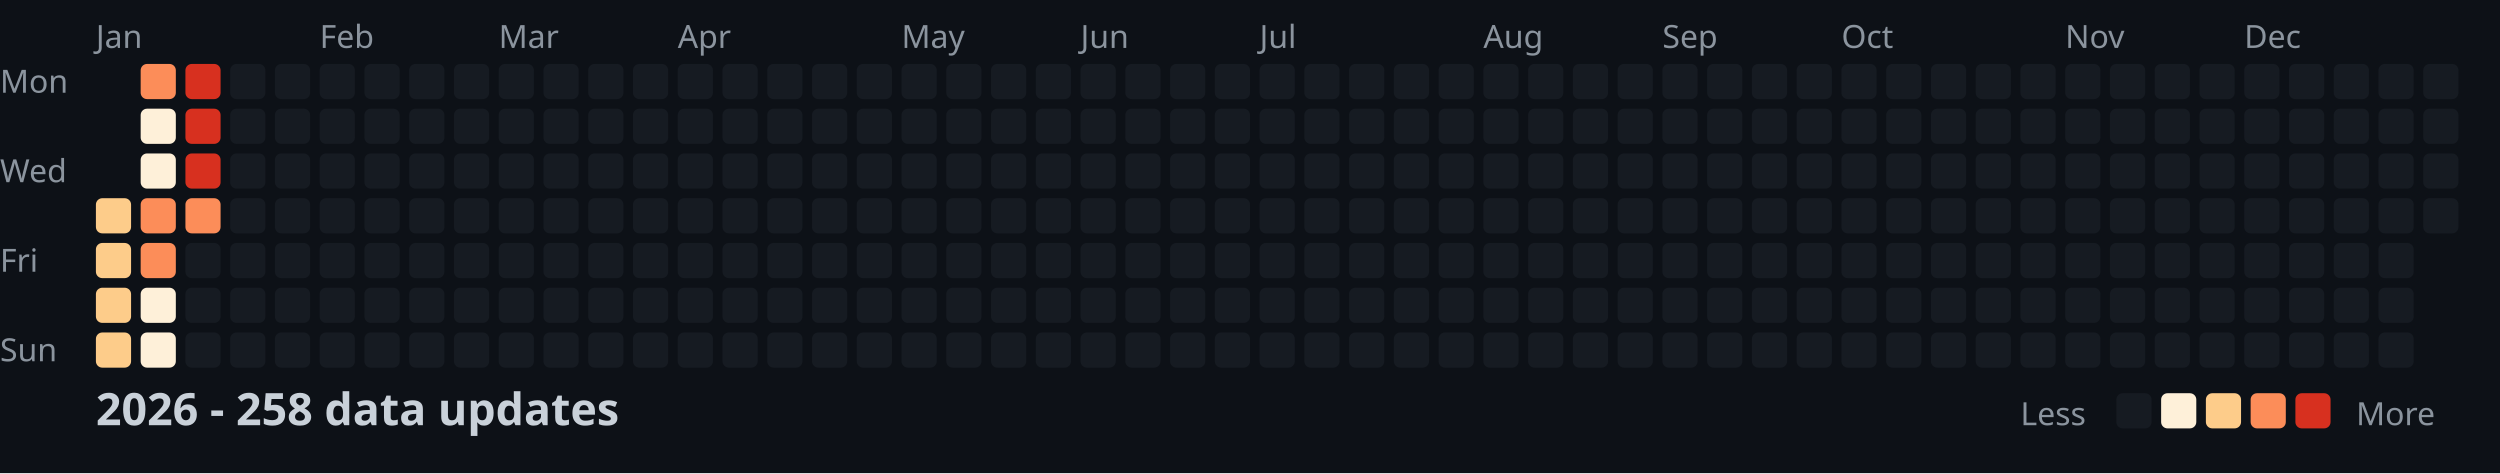
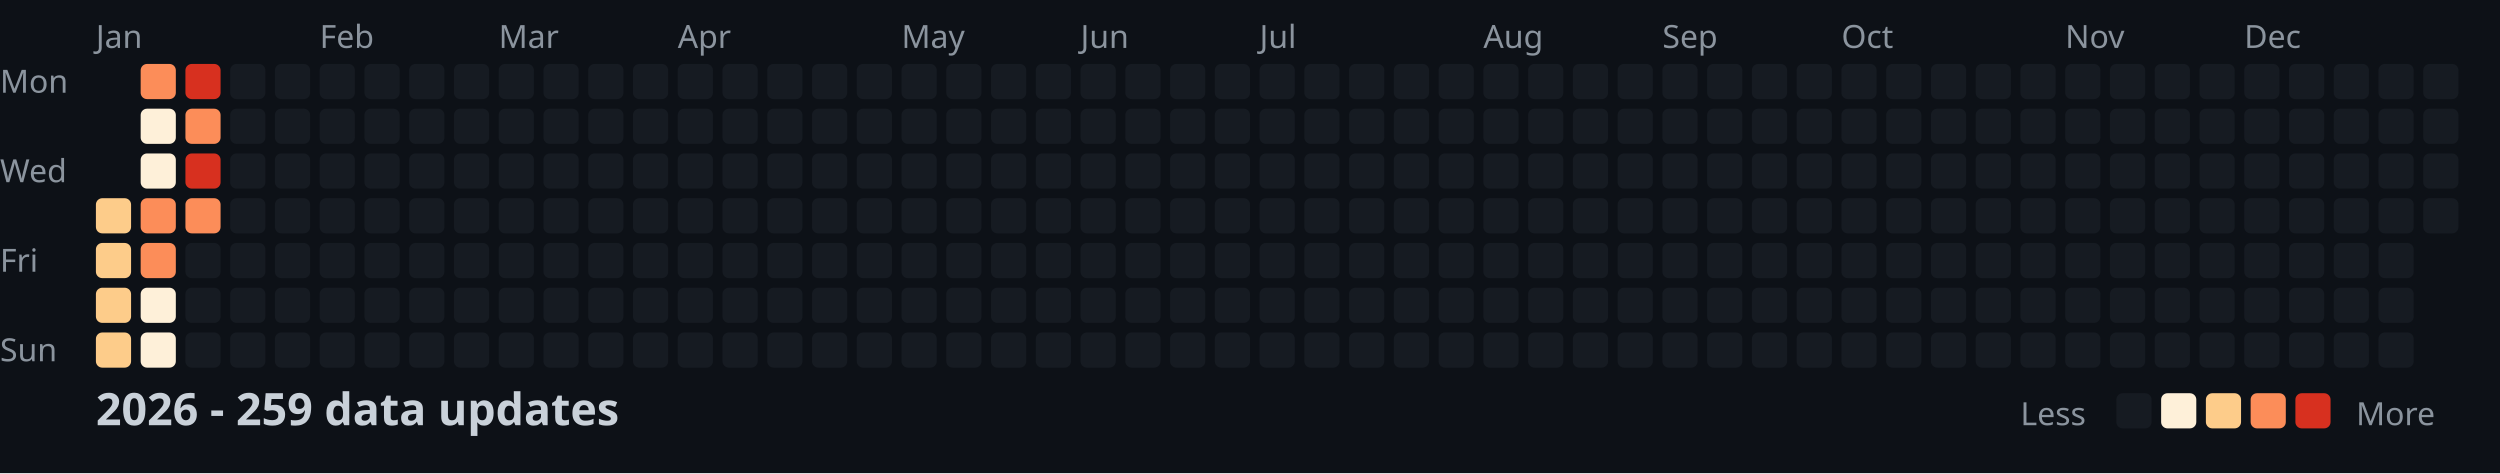
<svg xmlns="http://www.w3.org/2000/svg" width="782" height="148">
  <style>
    .month { font: 10px sans-serif; fill: #8b949e; }
    .day { font: 10px sans-serif; fill: #8b949e; }
    .title { font: bold 14px sans-serif; fill: #c9d1d9; }
    .legend { font: 10px sans-serif; fill: #8b949e; }
  </style>
  <rect width="100%" height="100%" fill="#0d1117" />
  <text x="0" y="29" class="day">Mon</text>
  <text x="0" y="57" class="day">Wed</text>
  <text x="0" y="85" class="day">Fri</text>
  <text x="0" y="113" class="day">Sun</text>
  <text x="30" y="15" class="month">Jan</text>
  <text x="100" y="15" class="month">Feb</text>
  <text x="156" y="15" class="month">Mar</text>
  <text x="212" y="15" class="month">Apr</text>
  <text x="282" y="15" class="month">May</text>
  <text x="338" y="15" class="month">Jun</text>
  <text x="394" y="15" class="month">Jul</text>
  <text x="464" y="15" class="month">Aug</text>
  <text x="520" y="15" class="month">Sep</text>
  <text x="576" y="15" class="month">Oct</text>
  <text x="646" y="15" class="month">Nov</text>
  <text x="702" y="15" class="month">Dec</text>
  <rect x="30" y="62" width="11" height="11" fill="#fdcc8a" rx="2" />
  <rect x="30" y="76" width="11" height="11" fill="#fdcc8a" rx="2" />
  <rect x="30" y="90" width="11" height="11" fill="#fdcc8a" rx="2" />
  <rect x="30" y="104" width="11" height="11" fill="#fdcc8a" rx="2" />
  <rect x="44" y="20" width="11" height="11" fill="#fc8d59" rx="2" />
  <rect x="44" y="34" width="11" height="11" fill="#fef0d9" rx="2" />
  <rect x="44" y="48" width="11" height="11" fill="#fef0d9" rx="2" />
  <rect x="44" y="62" width="11" height="11" fill="#fc8d59" rx="2" />
  <rect x="44" y="76" width="11" height="11" fill="#fc8d59" rx="2" />
  <rect x="44" y="90" width="11" height="11" fill="#fef0d9" rx="2" />
  <rect x="44" y="104" width="11" height="11" fill="#fef0d9" rx="2" />
  <rect x="58" y="20" width="11" height="11" fill="#d7301f" rx="2" />
-   <rect x="58" y="34" width="11" height="11" fill="#d7301f" rx="2" />
+   <rect x="58" y="34" width="11" height="11" fill="#fc8d59" rx="2" />
  <rect x="58" y="48" width="11" height="11" fill="#d7301f" rx="2" />
  <rect x="58" y="62" width="11" height="11" fill="#fc8d59" rx="2" />
  <rect x="58" y="76" width="11" height="11" fill="#161b22" rx="2" />
  <rect x="58" y="90" width="11" height="11" fill="#161b22" rx="2" />
  <rect x="58" y="104" width="11" height="11" fill="#161b22" rx="2" />
  <rect x="72" y="20" width="11" height="11" fill="#161b22" rx="2" />
  <rect x="72" y="34" width="11" height="11" fill="#161b22" rx="2" />
  <rect x="72" y="48" width="11" height="11" fill="#161b22" rx="2" />
  <rect x="72" y="62" width="11" height="11" fill="#161b22" rx="2" />
  <rect x="72" y="76" width="11" height="11" fill="#161b22" rx="2" />
  <rect x="72" y="90" width="11" height="11" fill="#161b22" rx="2" />
  <rect x="72" y="104" width="11" height="11" fill="#161b22" rx="2" />
  <rect x="86" y="20" width="11" height="11" fill="#161b22" rx="2" />
  <rect x="86" y="34" width="11" height="11" fill="#161b22" rx="2" />
  <rect x="86" y="48" width="11" height="11" fill="#161b22" rx="2" />
  <rect x="86" y="62" width="11" height="11" fill="#161b22" rx="2" />
  <rect x="86" y="76" width="11" height="11" fill="#161b22" rx="2" />
  <rect x="86" y="90" width="11" height="11" fill="#161b22" rx="2" />
  <rect x="86" y="104" width="11" height="11" fill="#161b22" rx="2" />
  <rect x="100" y="20" width="11" height="11" fill="#161b22" rx="2" />
  <rect x="100" y="34" width="11" height="11" fill="#161b22" rx="2" />
  <rect x="100" y="48" width="11" height="11" fill="#161b22" rx="2" />
  <rect x="100" y="62" width="11" height="11" fill="#161b22" rx="2" />
  <rect x="100" y="76" width="11" height="11" fill="#161b22" rx="2" />
  <rect x="100" y="90" width="11" height="11" fill="#161b22" rx="2" />
  <rect x="100" y="104" width="11" height="11" fill="#161b22" rx="2" />
  <rect x="114" y="20" width="11" height="11" fill="#161b22" rx="2" />
  <rect x="114" y="34" width="11" height="11" fill="#161b22" rx="2" />
  <rect x="114" y="48" width="11" height="11" fill="#161b22" rx="2" />
  <rect x="114" y="62" width="11" height="11" fill="#161b22" rx="2" />
  <rect x="114" y="76" width="11" height="11" fill="#161b22" rx="2" />
  <rect x="114" y="90" width="11" height="11" fill="#161b22" rx="2" />
  <rect x="114" y="104" width="11" height="11" fill="#161b22" rx="2" />
  <rect x="128" y="20" width="11" height="11" fill="#161b22" rx="2" />
  <rect x="128" y="34" width="11" height="11" fill="#161b22" rx="2" />
  <rect x="128" y="48" width="11" height="11" fill="#161b22" rx="2" />
  <rect x="128" y="62" width="11" height="11" fill="#161b22" rx="2" />
  <rect x="128" y="76" width="11" height="11" fill="#161b22" rx="2" />
  <rect x="128" y="90" width="11" height="11" fill="#161b22" rx="2" />
  <rect x="128" y="104" width="11" height="11" fill="#161b22" rx="2" />
  <rect x="142" y="20" width="11" height="11" fill="#161b22" rx="2" />
  <rect x="142" y="34" width="11" height="11" fill="#161b22" rx="2" />
  <rect x="142" y="48" width="11" height="11" fill="#161b22" rx="2" />
  <rect x="142" y="62" width="11" height="11" fill="#161b22" rx="2" />
  <rect x="142" y="76" width="11" height="11" fill="#161b22" rx="2" />
  <rect x="142" y="90" width="11" height="11" fill="#161b22" rx="2" />
  <rect x="142" y="104" width="11" height="11" fill="#161b22" rx="2" />
  <rect x="156" y="20" width="11" height="11" fill="#161b22" rx="2" />
  <rect x="156" y="34" width="11" height="11" fill="#161b22" rx="2" />
  <rect x="156" y="48" width="11" height="11" fill="#161b22" rx="2" />
  <rect x="156" y="62" width="11" height="11" fill="#161b22" rx="2" />
  <rect x="156" y="76" width="11" height="11" fill="#161b22" rx="2" />
  <rect x="156" y="90" width="11" height="11" fill="#161b22" rx="2" />
  <rect x="156" y="104" width="11" height="11" fill="#161b22" rx="2" />
  <rect x="170" y="20" width="11" height="11" fill="#161b22" rx="2" />
  <rect x="170" y="34" width="11" height="11" fill="#161b22" rx="2" />
  <rect x="170" y="48" width="11" height="11" fill="#161b22" rx="2" />
  <rect x="170" y="62" width="11" height="11" fill="#161b22" rx="2" />
  <rect x="170" y="76" width="11" height="11" fill="#161b22" rx="2" />
  <rect x="170" y="90" width="11" height="11" fill="#161b22" rx="2" />
  <rect x="170" y="104" width="11" height="11" fill="#161b22" rx="2" />
  <rect x="184" y="20" width="11" height="11" fill="#161b22" rx="2" />
  <rect x="184" y="34" width="11" height="11" fill="#161b22" rx="2" />
  <rect x="184" y="48" width="11" height="11" fill="#161b22" rx="2" />
  <rect x="184" y="62" width="11" height="11" fill="#161b22" rx="2" />
  <rect x="184" y="76" width="11" height="11" fill="#161b22" rx="2" />
  <rect x="184" y="90" width="11" height="11" fill="#161b22" rx="2" />
  <rect x="184" y="104" width="11" height="11" fill="#161b22" rx="2" />
  <rect x="198" y="20" width="11" height="11" fill="#161b22" rx="2" />
  <rect x="198" y="34" width="11" height="11" fill="#161b22" rx="2" />
  <rect x="198" y="48" width="11" height="11" fill="#161b22" rx="2" />
  <rect x="198" y="62" width="11" height="11" fill="#161b22" rx="2" />
  <rect x="198" y="76" width="11" height="11" fill="#161b22" rx="2" />
  <rect x="198" y="90" width="11" height="11" fill="#161b22" rx="2" />
  <rect x="198" y="104" width="11" height="11" fill="#161b22" rx="2" />
  <rect x="212" y="20" width="11" height="11" fill="#161b22" rx="2" />
  <rect x="212" y="34" width="11" height="11" fill="#161b22" rx="2" />
  <rect x="212" y="48" width="11" height="11" fill="#161b22" rx="2" />
  <rect x="212" y="62" width="11" height="11" fill="#161b22" rx="2" />
  <rect x="212" y="76" width="11" height="11" fill="#161b22" rx="2" />
  <rect x="212" y="90" width="11" height="11" fill="#161b22" rx="2" />
  <rect x="212" y="104" width="11" height="11" fill="#161b22" rx="2" />
  <rect x="226" y="20" width="11" height="11" fill="#161b22" rx="2" />
  <rect x="226" y="34" width="11" height="11" fill="#161b22" rx="2" />
  <rect x="226" y="48" width="11" height="11" fill="#161b22" rx="2" />
  <rect x="226" y="62" width="11" height="11" fill="#161b22" rx="2" />
  <rect x="226" y="76" width="11" height="11" fill="#161b22" rx="2" />
  <rect x="226" y="90" width="11" height="11" fill="#161b22" rx="2" />
  <rect x="226" y="104" width="11" height="11" fill="#161b22" rx="2" />
  <rect x="240" y="20" width="11" height="11" fill="#161b22" rx="2" />
  <rect x="240" y="34" width="11" height="11" fill="#161b22" rx="2" />
  <rect x="240" y="48" width="11" height="11" fill="#161b22" rx="2" />
  <rect x="240" y="62" width="11" height="11" fill="#161b22" rx="2" />
  <rect x="240" y="76" width="11" height="11" fill="#161b22" rx="2" />
  <rect x="240" y="90" width="11" height="11" fill="#161b22" rx="2" />
  <rect x="240" y="104" width="11" height="11" fill="#161b22" rx="2" />
  <rect x="254" y="20" width="11" height="11" fill="#161b22" rx="2" />
  <rect x="254" y="34" width="11" height="11" fill="#161b22" rx="2" />
  <rect x="254" y="48" width="11" height="11" fill="#161b22" rx="2" />
  <rect x="254" y="62" width="11" height="11" fill="#161b22" rx="2" />
  <rect x="254" y="76" width="11" height="11" fill="#161b22" rx="2" />
  <rect x="254" y="90" width="11" height="11" fill="#161b22" rx="2" />
  <rect x="254" y="104" width="11" height="11" fill="#161b22" rx="2" />
  <rect x="268" y="20" width="11" height="11" fill="#161b22" rx="2" />
  <rect x="268" y="34" width="11" height="11" fill="#161b22" rx="2" />
  <rect x="268" y="48" width="11" height="11" fill="#161b22" rx="2" />
  <rect x="268" y="62" width="11" height="11" fill="#161b22" rx="2" />
  <rect x="268" y="76" width="11" height="11" fill="#161b22" rx="2" />
  <rect x="268" y="90" width="11" height="11" fill="#161b22" rx="2" />
  <rect x="268" y="104" width="11" height="11" fill="#161b22" rx="2" />
  <rect x="282" y="20" width="11" height="11" fill="#161b22" rx="2" />
  <rect x="282" y="34" width="11" height="11" fill="#161b22" rx="2" />
  <rect x="282" y="48" width="11" height="11" fill="#161b22" rx="2" />
  <rect x="282" y="62" width="11" height="11" fill="#161b22" rx="2" />
  <rect x="282" y="76" width="11" height="11" fill="#161b22" rx="2" />
  <rect x="282" y="90" width="11" height="11" fill="#161b22" rx="2" />
  <rect x="282" y="104" width="11" height="11" fill="#161b22" rx="2" />
  <rect x="296" y="20" width="11" height="11" fill="#161b22" rx="2" />
  <rect x="296" y="34" width="11" height="11" fill="#161b22" rx="2" />
  <rect x="296" y="48" width="11" height="11" fill="#161b22" rx="2" />
  <rect x="296" y="62" width="11" height="11" fill="#161b22" rx="2" />
  <rect x="296" y="76" width="11" height="11" fill="#161b22" rx="2" />
  <rect x="296" y="90" width="11" height="11" fill="#161b22" rx="2" />
  <rect x="296" y="104" width="11" height="11" fill="#161b22" rx="2" />
  <rect x="310" y="20" width="11" height="11" fill="#161b22" rx="2" />
  <rect x="310" y="34" width="11" height="11" fill="#161b22" rx="2" />
  <rect x="310" y="48" width="11" height="11" fill="#161b22" rx="2" />
  <rect x="310" y="62" width="11" height="11" fill="#161b22" rx="2" />
  <rect x="310" y="76" width="11" height="11" fill="#161b22" rx="2" />
  <rect x="310" y="90" width="11" height="11" fill="#161b22" rx="2" />
  <rect x="310" y="104" width="11" height="11" fill="#161b22" rx="2" />
  <rect x="324" y="20" width="11" height="11" fill="#161b22" rx="2" />
  <rect x="324" y="34" width="11" height="11" fill="#161b22" rx="2" />
  <rect x="324" y="48" width="11" height="11" fill="#161b22" rx="2" />
  <rect x="324" y="62" width="11" height="11" fill="#161b22" rx="2" />
  <rect x="324" y="76" width="11" height="11" fill="#161b22" rx="2" />
  <rect x="324" y="90" width="11" height="11" fill="#161b22" rx="2" />
  <rect x="324" y="104" width="11" height="11" fill="#161b22" rx="2" />
  <rect x="338" y="20" width="11" height="11" fill="#161b22" rx="2" />
  <rect x="338" y="34" width="11" height="11" fill="#161b22" rx="2" />
  <rect x="338" y="48" width="11" height="11" fill="#161b22" rx="2" />
  <rect x="338" y="62" width="11" height="11" fill="#161b22" rx="2" />
  <rect x="338" y="76" width="11" height="11" fill="#161b22" rx="2" />
  <rect x="338" y="90" width="11" height="11" fill="#161b22" rx="2" />
  <rect x="338" y="104" width="11" height="11" fill="#161b22" rx="2" />
  <rect x="352" y="20" width="11" height="11" fill="#161b22" rx="2" />
  <rect x="352" y="34" width="11" height="11" fill="#161b22" rx="2" />
  <rect x="352" y="48" width="11" height="11" fill="#161b22" rx="2" />
  <rect x="352" y="62" width="11" height="11" fill="#161b22" rx="2" />
  <rect x="352" y="76" width="11" height="11" fill="#161b22" rx="2" />
  <rect x="352" y="90" width="11" height="11" fill="#161b22" rx="2" />
  <rect x="352" y="104" width="11" height="11" fill="#161b22" rx="2" />
  <rect x="366" y="20" width="11" height="11" fill="#161b22" rx="2" />
  <rect x="366" y="34" width="11" height="11" fill="#161b22" rx="2" />
  <rect x="366" y="48" width="11" height="11" fill="#161b22" rx="2" />
  <rect x="366" y="62" width="11" height="11" fill="#161b22" rx="2" />
  <rect x="366" y="76" width="11" height="11" fill="#161b22" rx="2" />
  <rect x="366" y="90" width="11" height="11" fill="#161b22" rx="2" />
  <rect x="366" y="104" width="11" height="11" fill="#161b22" rx="2" />
  <rect x="380" y="20" width="11" height="11" fill="#161b22" rx="2" />
  <rect x="380" y="34" width="11" height="11" fill="#161b22" rx="2" />
  <rect x="380" y="48" width="11" height="11" fill="#161b22" rx="2" />
  <rect x="380" y="62" width="11" height="11" fill="#161b22" rx="2" />
  <rect x="380" y="76" width="11" height="11" fill="#161b22" rx="2" />
  <rect x="380" y="90" width="11" height="11" fill="#161b22" rx="2" />
  <rect x="380" y="104" width="11" height="11" fill="#161b22" rx="2" />
  <rect x="394" y="20" width="11" height="11" fill="#161b22" rx="2" />
  <rect x="394" y="34" width="11" height="11" fill="#161b22" rx="2" />
  <rect x="394" y="48" width="11" height="11" fill="#161b22" rx="2" />
  <rect x="394" y="62" width="11" height="11" fill="#161b22" rx="2" />
  <rect x="394" y="76" width="11" height="11" fill="#161b22" rx="2" />
  <rect x="394" y="90" width="11" height="11" fill="#161b22" rx="2" />
  <rect x="394" y="104" width="11" height="11" fill="#161b22" rx="2" />
  <rect x="408" y="20" width="11" height="11" fill="#161b22" rx="2" />
  <rect x="408" y="34" width="11" height="11" fill="#161b22" rx="2" />
  <rect x="408" y="48" width="11" height="11" fill="#161b22" rx="2" />
  <rect x="408" y="62" width="11" height="11" fill="#161b22" rx="2" />
  <rect x="408" y="76" width="11" height="11" fill="#161b22" rx="2" />
  <rect x="408" y="90" width="11" height="11" fill="#161b22" rx="2" />
  <rect x="408" y="104" width="11" height="11" fill="#161b22" rx="2" />
  <rect x="422" y="20" width="11" height="11" fill="#161b22" rx="2" />
  <rect x="422" y="34" width="11" height="11" fill="#161b22" rx="2" />
  <rect x="422" y="48" width="11" height="11" fill="#161b22" rx="2" />
  <rect x="422" y="62" width="11" height="11" fill="#161b22" rx="2" />
  <rect x="422" y="76" width="11" height="11" fill="#161b22" rx="2" />
  <rect x="422" y="90" width="11" height="11" fill="#161b22" rx="2" />
  <rect x="422" y="104" width="11" height="11" fill="#161b22" rx="2" />
  <rect x="436" y="20" width="11" height="11" fill="#161b22" rx="2" />
  <rect x="436" y="34" width="11" height="11" fill="#161b22" rx="2" />
  <rect x="436" y="48" width="11" height="11" fill="#161b22" rx="2" />
  <rect x="436" y="62" width="11" height="11" fill="#161b22" rx="2" />
  <rect x="436" y="76" width="11" height="11" fill="#161b22" rx="2" />
  <rect x="436" y="90" width="11" height="11" fill="#161b22" rx="2" />
  <rect x="436" y="104" width="11" height="11" fill="#161b22" rx="2" />
  <rect x="450" y="20" width="11" height="11" fill="#161b22" rx="2" />
  <rect x="450" y="34" width="11" height="11" fill="#161b22" rx="2" />
  <rect x="450" y="48" width="11" height="11" fill="#161b22" rx="2" />
  <rect x="450" y="62" width="11" height="11" fill="#161b22" rx="2" />
  <rect x="450" y="76" width="11" height="11" fill="#161b22" rx="2" />
  <rect x="450" y="90" width="11" height="11" fill="#161b22" rx="2" />
  <rect x="450" y="104" width="11" height="11" fill="#161b22" rx="2" />
  <rect x="464" y="20" width="11" height="11" fill="#161b22" rx="2" />
  <rect x="464" y="34" width="11" height="11" fill="#161b22" rx="2" />
  <rect x="464" y="48" width="11" height="11" fill="#161b22" rx="2" />
  <rect x="464" y="62" width="11" height="11" fill="#161b22" rx="2" />
  <rect x="464" y="76" width="11" height="11" fill="#161b22" rx="2" />
  <rect x="464" y="90" width="11" height="11" fill="#161b22" rx="2" />
  <rect x="464" y="104" width="11" height="11" fill="#161b22" rx="2" />
  <rect x="478" y="20" width="11" height="11" fill="#161b22" rx="2" />
  <rect x="478" y="34" width="11" height="11" fill="#161b22" rx="2" />
  <rect x="478" y="48" width="11" height="11" fill="#161b22" rx="2" />
  <rect x="478" y="62" width="11" height="11" fill="#161b22" rx="2" />
  <rect x="478" y="76" width="11" height="11" fill="#161b22" rx="2" />
  <rect x="478" y="90" width="11" height="11" fill="#161b22" rx="2" />
  <rect x="478" y="104" width="11" height="11" fill="#161b22" rx="2" />
  <rect x="492" y="20" width="11" height="11" fill="#161b22" rx="2" />
  <rect x="492" y="34" width="11" height="11" fill="#161b22" rx="2" />
  <rect x="492" y="48" width="11" height="11" fill="#161b22" rx="2" />
  <rect x="492" y="62" width="11" height="11" fill="#161b22" rx="2" />
  <rect x="492" y="76" width="11" height="11" fill="#161b22" rx="2" />
  <rect x="492" y="90" width="11" height="11" fill="#161b22" rx="2" />
  <rect x="492" y="104" width="11" height="11" fill="#161b22" rx="2" />
  <rect x="506" y="20" width="11" height="11" fill="#161b22" rx="2" />
  <rect x="506" y="34" width="11" height="11" fill="#161b22" rx="2" />
  <rect x="506" y="48" width="11" height="11" fill="#161b22" rx="2" />
  <rect x="506" y="62" width="11" height="11" fill="#161b22" rx="2" />
  <rect x="506" y="76" width="11" height="11" fill="#161b22" rx="2" />
  <rect x="506" y="90" width="11" height="11" fill="#161b22" rx="2" />
  <rect x="506" y="104" width="11" height="11" fill="#161b22" rx="2" />
  <rect x="520" y="20" width="11" height="11" fill="#161b22" rx="2" />
  <rect x="520" y="34" width="11" height="11" fill="#161b22" rx="2" />
  <rect x="520" y="48" width="11" height="11" fill="#161b22" rx="2" />
  <rect x="520" y="62" width="11" height="11" fill="#161b22" rx="2" />
  <rect x="520" y="76" width="11" height="11" fill="#161b22" rx="2" />
  <rect x="520" y="90" width="11" height="11" fill="#161b22" rx="2" />
  <rect x="520" y="104" width="11" height="11" fill="#161b22" rx="2" />
  <rect x="534" y="20" width="11" height="11" fill="#161b22" rx="2" />
  <rect x="534" y="34" width="11" height="11" fill="#161b22" rx="2" />
  <rect x="534" y="48" width="11" height="11" fill="#161b22" rx="2" />
  <rect x="534" y="62" width="11" height="11" fill="#161b22" rx="2" />
  <rect x="534" y="76" width="11" height="11" fill="#161b22" rx="2" />
  <rect x="534" y="90" width="11" height="11" fill="#161b22" rx="2" />
  <rect x="534" y="104" width="11" height="11" fill="#161b22" rx="2" />
  <rect x="548" y="20" width="11" height="11" fill="#161b22" rx="2" />
  <rect x="548" y="34" width="11" height="11" fill="#161b22" rx="2" />
  <rect x="548" y="48" width="11" height="11" fill="#161b22" rx="2" />
  <rect x="548" y="62" width="11" height="11" fill="#161b22" rx="2" />
  <rect x="548" y="76" width="11" height="11" fill="#161b22" rx="2" />
  <rect x="548" y="90" width="11" height="11" fill="#161b22" rx="2" />
  <rect x="548" y="104" width="11" height="11" fill="#161b22" rx="2" />
  <rect x="562" y="20" width="11" height="11" fill="#161b22" rx="2" />
  <rect x="562" y="34" width="11" height="11" fill="#161b22" rx="2" />
  <rect x="562" y="48" width="11" height="11" fill="#161b22" rx="2" />
  <rect x="562" y="62" width="11" height="11" fill="#161b22" rx="2" />
  <rect x="562" y="76" width="11" height="11" fill="#161b22" rx="2" />
  <rect x="562" y="90" width="11" height="11" fill="#161b22" rx="2" />
  <rect x="562" y="104" width="11" height="11" fill="#161b22" rx="2" />
  <rect x="576" y="20" width="11" height="11" fill="#161b22" rx="2" />
  <rect x="576" y="34" width="11" height="11" fill="#161b22" rx="2" />
  <rect x="576" y="48" width="11" height="11" fill="#161b22" rx="2" />
  <rect x="576" y="62" width="11" height="11" fill="#161b22" rx="2" />
  <rect x="576" y="76" width="11" height="11" fill="#161b22" rx="2" />
  <rect x="576" y="90" width="11" height="11" fill="#161b22" rx="2" />
  <rect x="576" y="104" width="11" height="11" fill="#161b22" rx="2" />
  <rect x="590" y="20" width="11" height="11" fill="#161b22" rx="2" />
  <rect x="590" y="34" width="11" height="11" fill="#161b22" rx="2" />
  <rect x="590" y="48" width="11" height="11" fill="#161b22" rx="2" />
  <rect x="590" y="62" width="11" height="11" fill="#161b22" rx="2" />
  <rect x="590" y="76" width="11" height="11" fill="#161b22" rx="2" />
  <rect x="590" y="90" width="11" height="11" fill="#161b22" rx="2" />
  <rect x="590" y="104" width="11" height="11" fill="#161b22" rx="2" />
  <rect x="604" y="20" width="11" height="11" fill="#161b22" rx="2" />
  <rect x="604" y="34" width="11" height="11" fill="#161b22" rx="2" />
  <rect x="604" y="48" width="11" height="11" fill="#161b22" rx="2" />
  <rect x="604" y="62" width="11" height="11" fill="#161b22" rx="2" />
  <rect x="604" y="76" width="11" height="11" fill="#161b22" rx="2" />
  <rect x="604" y="90" width="11" height="11" fill="#161b22" rx="2" />
  <rect x="604" y="104" width="11" height="11" fill="#161b22" rx="2" />
  <rect x="618" y="20" width="11" height="11" fill="#161b22" rx="2" />
  <rect x="618" y="34" width="11" height="11" fill="#161b22" rx="2" />
  <rect x="618" y="48" width="11" height="11" fill="#161b22" rx="2" />
  <rect x="618" y="62" width="11" height="11" fill="#161b22" rx="2" />
  <rect x="618" y="76" width="11" height="11" fill="#161b22" rx="2" />
  <rect x="618" y="90" width="11" height="11" fill="#161b22" rx="2" />
  <rect x="618" y="104" width="11" height="11" fill="#161b22" rx="2" />
  <rect x="632" y="20" width="11" height="11" fill="#161b22" rx="2" />
  <rect x="632" y="34" width="11" height="11" fill="#161b22" rx="2" />
  <rect x="632" y="48" width="11" height="11" fill="#161b22" rx="2" />
  <rect x="632" y="62" width="11" height="11" fill="#161b22" rx="2" />
  <rect x="632" y="76" width="11" height="11" fill="#161b22" rx="2" />
  <rect x="632" y="90" width="11" height="11" fill="#161b22" rx="2" />
  <rect x="632" y="104" width="11" height="11" fill="#161b22" rx="2" />
  <rect x="646" y="20" width="11" height="11" fill="#161b22" rx="2" />
  <rect x="646" y="34" width="11" height="11" fill="#161b22" rx="2" />
  <rect x="646" y="48" width="11" height="11" fill="#161b22" rx="2" />
  <rect x="646" y="62" width="11" height="11" fill="#161b22" rx="2" />
  <rect x="646" y="76" width="11" height="11" fill="#161b22" rx="2" />
  <rect x="646" y="90" width="11" height="11" fill="#161b22" rx="2" />
  <rect x="646" y="104" width="11" height="11" fill="#161b22" rx="2" />
  <rect x="660" y="20" width="11" height="11" fill="#161b22" rx="2" />
  <rect x="660" y="34" width="11" height="11" fill="#161b22" rx="2" />
  <rect x="660" y="48" width="11" height="11" fill="#161b22" rx="2" />
  <rect x="660" y="62" width="11" height="11" fill="#161b22" rx="2" />
  <rect x="660" y="76" width="11" height="11" fill="#161b22" rx="2" />
  <rect x="660" y="90" width="11" height="11" fill="#161b22" rx="2" />
  <rect x="660" y="104" width="11" height="11" fill="#161b22" rx="2" />
  <rect x="674" y="20" width="11" height="11" fill="#161b22" rx="2" />
  <rect x="674" y="34" width="11" height="11" fill="#161b22" rx="2" />
  <rect x="674" y="48" width="11" height="11" fill="#161b22" rx="2" />
  <rect x="674" y="62" width="11" height="11" fill="#161b22" rx="2" />
  <rect x="674" y="76" width="11" height="11" fill="#161b22" rx="2" />
  <rect x="674" y="90" width="11" height="11" fill="#161b22" rx="2" />
  <rect x="674" y="104" width="11" height="11" fill="#161b22" rx="2" />
  <rect x="688" y="20" width="11" height="11" fill="#161b22" rx="2" />
  <rect x="688" y="34" width="11" height="11" fill="#161b22" rx="2" />
  <rect x="688" y="48" width="11" height="11" fill="#161b22" rx="2" />
  <rect x="688" y="62" width="11" height="11" fill="#161b22" rx="2" />
  <rect x="688" y="76" width="11" height="11" fill="#161b22" rx="2" />
  <rect x="688" y="90" width="11" height="11" fill="#161b22" rx="2" />
  <rect x="688" y="104" width="11" height="11" fill="#161b22" rx="2" />
  <rect x="702" y="20" width="11" height="11" fill="#161b22" rx="2" />
  <rect x="702" y="34" width="11" height="11" fill="#161b22" rx="2" />
  <rect x="702" y="48" width="11" height="11" fill="#161b22" rx="2" />
  <rect x="702" y="62" width="11" height="11" fill="#161b22" rx="2" />
  <rect x="702" y="76" width="11" height="11" fill="#161b22" rx="2" />
  <rect x="702" y="90" width="11" height="11" fill="#161b22" rx="2" />
  <rect x="702" y="104" width="11" height="11" fill="#161b22" rx="2" />
  <rect x="716" y="20" width="11" height="11" fill="#161b22" rx="2" />
  <rect x="716" y="34" width="11" height="11" fill="#161b22" rx="2" />
  <rect x="716" y="48" width="11" height="11" fill="#161b22" rx="2" />
  <rect x="716" y="62" width="11" height="11" fill="#161b22" rx="2" />
  <rect x="716" y="76" width="11" height="11" fill="#161b22" rx="2" />
  <rect x="716" y="90" width="11" height="11" fill="#161b22" rx="2" />
  <rect x="716" y="104" width="11" height="11" fill="#161b22" rx="2" />
  <rect x="730" y="20" width="11" height="11" fill="#161b22" rx="2" />
  <rect x="730" y="34" width="11" height="11" fill="#161b22" rx="2" />
  <rect x="730" y="48" width="11" height="11" fill="#161b22" rx="2" />
  <rect x="730" y="62" width="11" height="11" fill="#161b22" rx="2" />
  <rect x="730" y="76" width="11" height="11" fill="#161b22" rx="2" />
  <rect x="730" y="90" width="11" height="11" fill="#161b22" rx="2" />
  <rect x="730" y="104" width="11" height="11" fill="#161b22" rx="2" />
  <rect x="744" y="20" width="11" height="11" fill="#161b22" rx="2" />
  <rect x="744" y="34" width="11" height="11" fill="#161b22" rx="2" />
  <rect x="744" y="48" width="11" height="11" fill="#161b22" rx="2" />
  <rect x="744" y="62" width="11" height="11" fill="#161b22" rx="2" />
  <rect x="744" y="76" width="11" height="11" fill="#161b22" rx="2" />
  <rect x="744" y="90" width="11" height="11" fill="#161b22" rx="2" />
  <rect x="744" y="104" width="11" height="11" fill="#161b22" rx="2" />
  <rect x="758" y="20" width="11" height="11" fill="#161b22" rx="2" />
  <rect x="758" y="34" width="11" height="11" fill="#161b22" rx="2" />
  <rect x="758" y="48" width="11" height="11" fill="#161b22" rx="2" />
  <rect x="758" y="62" width="11" height="11" fill="#161b22" rx="2" />
-   <text x="30" y="133" class="title">2026 - 258 data updates</text>
+   <text x="30" y="133" class="title">2026 - 259 data updates</text>
  <text x="632" y="133" class="legend">Less</text>
  <rect x="662" y="123" width="11" height="11" fill="#161b22" rx="2" />
  <rect x="676" y="123" width="11" height="11" fill="#fef0d9" rx="2" />
  <rect x="690" y="123" width="11" height="11" fill="#fdcc8a" rx="2" />
  <rect x="704" y="123" width="11" height="11" fill="#fc8d59" rx="2" />
  <rect x="718" y="123" width="11" height="11" fill="#d7301f" rx="2" />
  <text x="737" y="133" class="legend">More</text>
</svg>
